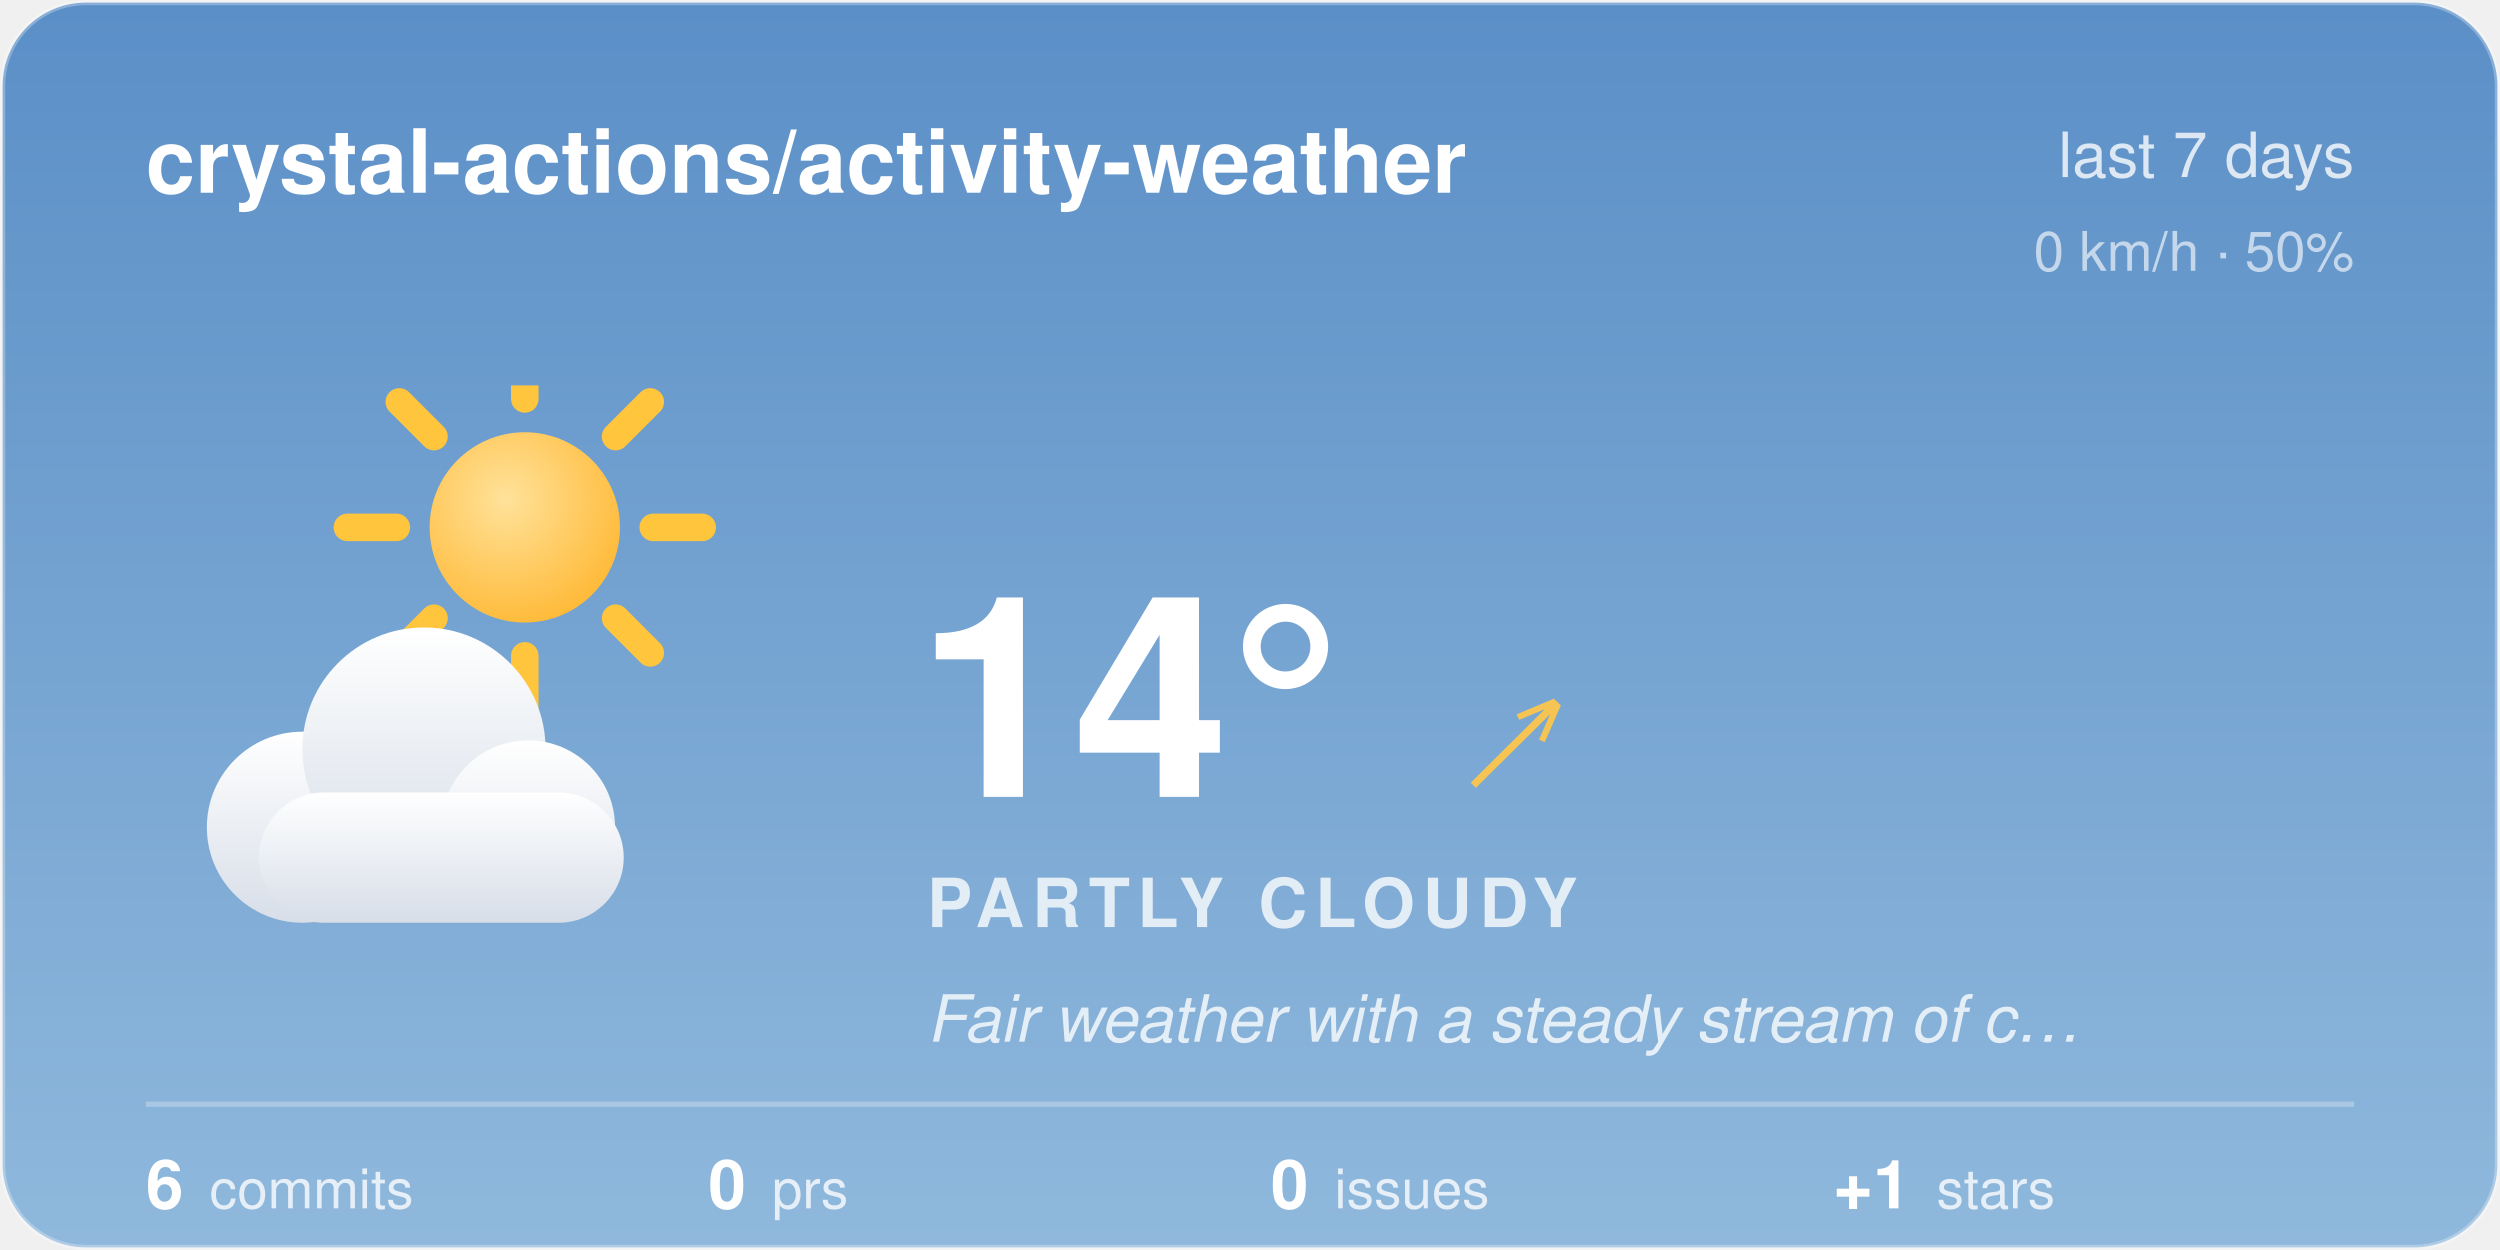
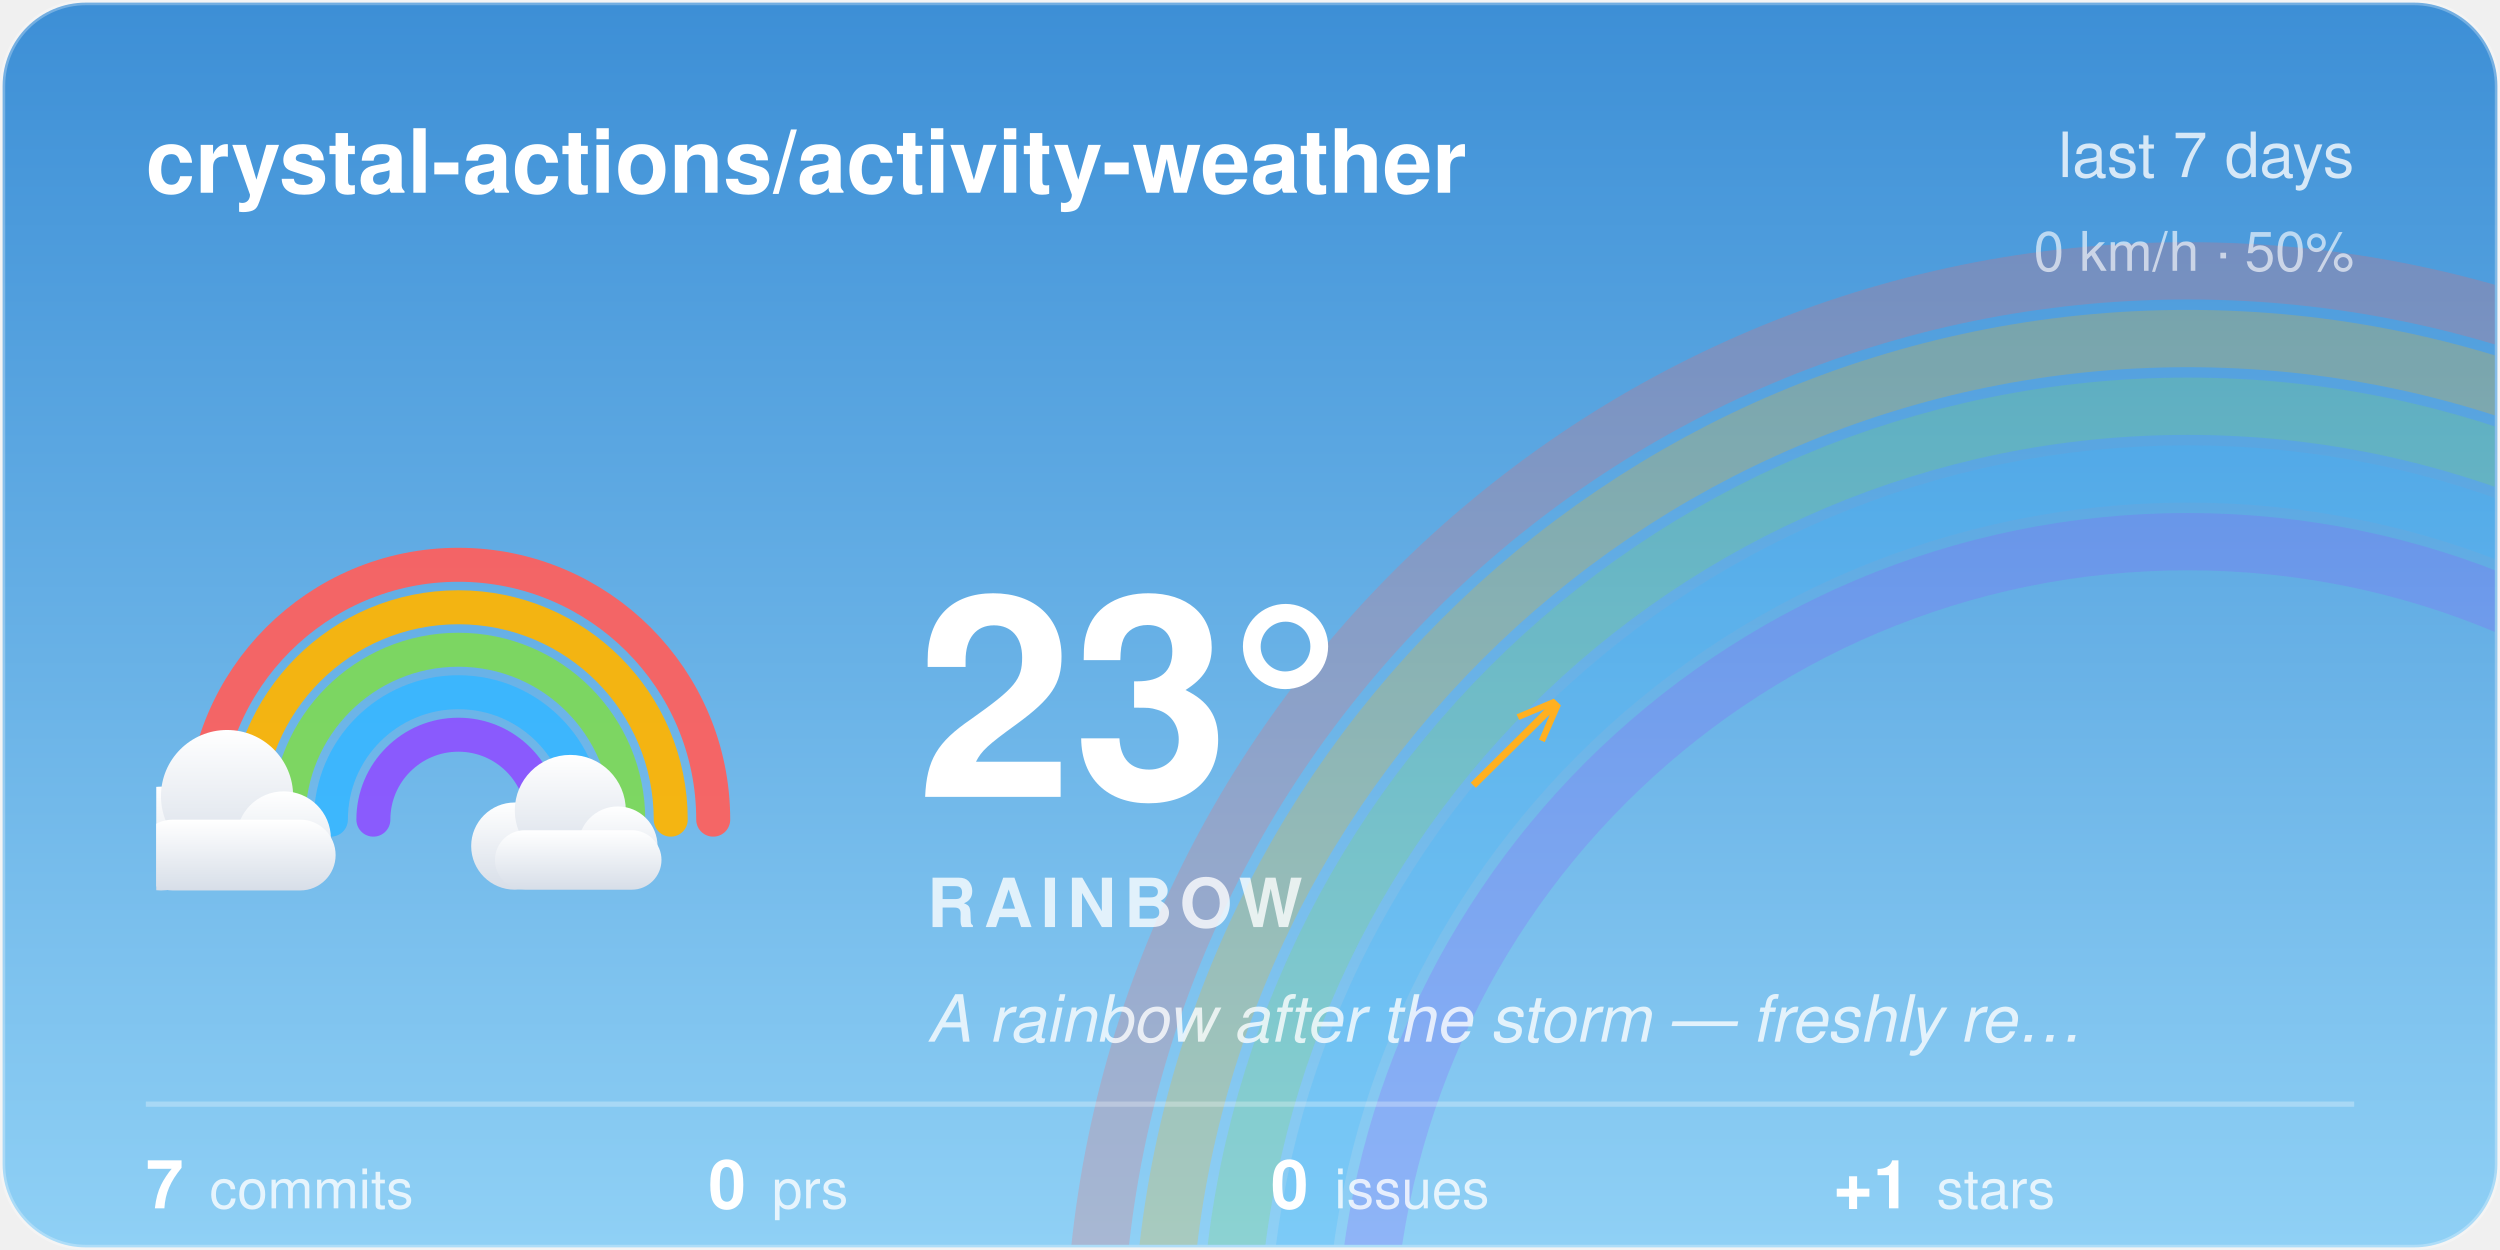
<svg xmlns="http://www.w3.org/2000/svg" width="480" height="240" viewBox="0 0 480 240">
-   <style>@keyframes aw-spin{to{transform:rotate(360deg)}}.aw-rays{animation:aw-spin 90s linear infinite;transform-origin:32px 32px}@keyframes aw-drift{50%{transform:translateX(5px)}}.aw-cloud{animation:aw-drift 7s ease-in-out infinite}@media (prefers-reduced-motion:reduce){*{animation:none !important}}.aw-ink{fill:#ffffff}.aw-sub{fill:rgba(255,255,255,0.78)}.aw-faint{fill:rgba(255,255,255,0.28)}.aw-stroke{stroke:rgba(255,255,255,0.28)}.aw-s0{stop-color:#5B8FC7}.aw-s1{stop-color:#8FB8DC}.aw-c0{stop-color:#ffffff}.aw-c1{stop-color:#d7dee8}.aw-bg{fill:transparent}@media (prefers-color-scheme:dark){.aw-ink{fill:#ffffff}.aw-sub{fill:rgba(255,255,255,0.78)}.aw-faint{fill:rgba(255,255,255,0.28)}.aw-stroke{stroke:rgba(255,255,255,0.28)}.aw-s0{stop-color:#1B2A47}.aw-s1{stop-color:#45608A}.aw-c0{stop-color:#b8c4d4}.aw-c1{stop-color:#8494ac}.aw-bg{fill:transparent}}</style>
+   <style>@keyframes aw-drift{50%{transform:translateX(5px)}}.aw-cloud{animation:aw-drift 7s ease-in-out infinite}@keyframes aw-glow{50%{opacity:1}}.aw-arc{animation:aw-glow 5s ease-in-out infinite}@media (prefers-reduced-motion:reduce){*{animation:none !important}}.aw-ink{fill:#ffffff}.aw-sub{fill:rgba(255,255,255,0.78)}.aw-faint{fill:rgba(255,255,255,0.28)}.aw-stroke{stroke:rgba(255,255,255,0.28)}.aw-s0{stop-color:#3D8FD6}.aw-s1{stop-color:#8FD0F5}.aw-c0{stop-color:#ffffff}.aw-c1{stop-color:#d7dee8}.aw-bg{fill:transparent}@media (prefers-color-scheme:dark){.aw-ink{fill:#ffffff}.aw-sub{fill:rgba(255,255,255,0.78)}.aw-faint{fill:rgba(255,255,255,0.28)}.aw-stroke{stroke:rgba(255,255,255,0.28)}.aw-s0{stop-color:#12295C}.aw-s1{stop-color:#3A5FA0}.aw-c0{stop-color:#b8c4d4}.aw-c1{stop-color:#8494ac}.aw-bg{fill:transparent}}</style>
  <defs>
    <linearGradient id="aw-sky" x1="0" y1="0" x2="0" y2="1">
      <stop offset="0" class="aw-s0" />
      <stop offset="1" class="aw-s1" />
    </linearGradient>
    <linearGradient id="awg-cloud" x1="0" y1="0" x2="0" y2="1">
      <stop offset="0" class="aw-c0" />
      <stop offset="1" class="aw-c1" />
    </linearGradient>
    <radialGradient id="awg-sun" cx="0.4" cy="0.35" r="0.85">
      <stop offset="0" stop-color="#FFE29A" />
      <stop offset="1" stop-color="#FFB020" />
    </radialGradient>
    <linearGradient id="awg-storm" x1="0" y1="0" x2="0" y2="1">
      <stop offset="0" stop-color="#7A8699" />
      <stop offset="1" stop-color="#56637A" />
    </linearGradient>
-     <symbol id="aw-i-partly_cloudy" viewBox="0 0 64 64">
-       <g transform="translate(16,-8) scale(0.72)">
-         <g class="aw-rays" stroke="#FFC53D" stroke-width="4.05" stroke-linecap="round">
-           <line x1="50.9" y1="32" x2="58.1" y2="32" />
-           <line x1="45.36" y1="45.36" x2="50.46" y2="50.46" />
-           <line x1="32" y1="50.9" x2="32" y2="58.1" />
-           <line x1="18.64" y1="45.36" x2="13.54" y2="50.46" />
-           <line x1="13.1" y1="32" x2="5.9" y2="32" />
-           <line x1="18.64" y1="18.64" x2="13.54" y2="13.54" />
-           <line x1="32" y1="13.1" x2="32" y2="5.9" />
-           <line x1="45.36" y1="18.64" x2="50.46" y2="13.54" />
-         </g>
-         <circle cx="32" cy="32" r="14" fill="url(#awg-sun)" />
+     <symbol id="aw-i-rainbow" viewBox="0 0 64 64">
+       <g fill="none" stroke-width="3.6" stroke-linecap="round" class="aw-arc" opacity="0.92">
+         <path d="M5 46 A27 27 0 0 1 59 46" stroke="#FF5E5B" />
+         <path d="M9.5 46 A22.5 22.5 0 0 1 54.5 46" stroke="#FFB400" />
+         <path d="M14 46 A18 18 0 0 1 50 46" stroke="#7ED957" />
+         <path d="M18.5 46 A13.5 13.5 0 0 1 45.5 46" stroke="#38B6FF" />
+         <path d="M23 46 A9 9 0 0 1 41 46" stroke="#8C52FF" />
      </g>
-       <g class="aw-cloud" transform="translate(-2,10) scale(0.92)" fill="url(#awg-cloud)">
+       <g class="aw-cloud" transform="translate(-9,28) scale(0.5)" fill="url(#awg-cloud)">
+         <circle cx="19" cy="40" r="11" />
+         <circle cx="33" cy="31" r="14" />
+         <circle cx="45" cy="40" r="10" />
+         <rect x="14" y="36" width="42" height="15" rx="7.5" />
+       </g>
+       <g class="aw-cloud" transform="translate(30,32) scale(0.42)" fill="url(#awg-cloud)">
        <circle cx="19" cy="40" r="11" />
        <circle cx="33" cy="31" r="14" />
        <circle cx="45" cy="40" r="10" />
        <rect x="14" y="36" width="42" height="15" rx="7.5" />
      </g>
    </symbol>
    <clipPath id="aw-card">
      <rect x="1" y="1" width="478" height="238" rx="16" />
    </clipPath>
  </defs>
  <rect x="0.5" y="0.5" width="479" height="239" rx="16" fill="url(#aw-sky)" class="aw-stroke" />
  <g clip-path="url(#aw-card)">
+     <g fill="none" stroke-width="11" opacity="0.22">
+       <path d="M210 262 A210 210 0 0 1 630 262" stroke="#FF5E5B" />
+       <path d="M223 262 A197 197 0 0 1 617 262" stroke="#FFB400" />
+       <path d="M236 262 A184 184 0 0 1 604 262" stroke="#7ED957" />
+       <path d="M249 262 A171 171 0 0 1 591 262" stroke="#38B6FF" />
+       <path d="M262 262 A158 158 0 0 1 578 262" stroke="#8C52FF" />
+     </g>
  </g>
  <text x="28" y="37" font-family="-apple-system, 'Segoe UI', Helvetica, Arial, sans-serif" font-size="17" font-weight="600" class="aw-ink">crystal-actions/activity-weather</text>
  <text x="452" y="34" text-anchor="end" font-family="-apple-system, 'Segoe UI', Helvetica, Arial, sans-serif" font-size="12" class="aw-sub">last 7 days</text>
  <text x="452" y="52" text-anchor="end" font-family="-apple-system, 'Segoe UI', Helvetica, Arial, sans-serif" font-size="10.5" class="aw-sub" opacity="0.8">0 km/h · 50%</text>
-   <use href="#aw-i-partly_cloudy" x="30" y="74" width="116" height="116" />
-   <text x="176" y="153" font-family="-apple-system, 'Segoe UI', Helvetica, Arial, sans-serif" font-size="54" font-weight="700" class="aw-ink">14°</text>
-   <text x="282.5" y="150" font-family="-apple-system, 'Segoe UI', Helvetica, Arial, sans-serif" font-size="24" fill="#F5C453">↗</text>
-   <text x="178" y="178" font-family="-apple-system, 'Segoe UI', Helvetica, Arial, sans-serif" font-size="13" font-weight="600" letter-spacing="1.5" class="aw-sub">PARTLY CLOUDY</text>
-   <text x="178" y="200" font-family="-apple-system, 'Segoe UI', Helvetica, Arial, sans-serif" font-size="12.5" font-style="italic" class="aw-sub">Fair weather with a steady stream of c…</text>
+   <use href="#aw-i-rainbow" x="30" y="74" width="116" height="116" />
+   <text x="176" y="153" font-family="-apple-system, 'Segoe UI', Helvetica, Arial, sans-serif" font-size="54" font-weight="700" class="aw-ink">23°</text>
+   <text x="282.5" y="150" font-family="-apple-system, 'Segoe UI', Helvetica, Arial, sans-serif" font-size="24" fill="#FFB020">↗</text>
+   <text x="178" y="178" font-family="-apple-system, 'Segoe UI', Helvetica, Arial, sans-serif" font-size="13" font-weight="600" letter-spacing="1.5" class="aw-sub">RAINBOW</text>
+   <text x="178" y="200" font-family="-apple-system, 'Segoe UI', Helvetica, Arial, sans-serif" font-size="12.5" font-style="italic" class="aw-sub">A rainbow after the storm — freshly re…</text>
  <line x1="28" y1="212" x2="452" y2="212" class="aw-stroke" stroke-width="1" />
-   <text x="28" y="232" font-family="-apple-system, 'Segoe UI', Helvetica, Arial, sans-serif" font-size="13" font-weight="600" class="aw-ink">6<tspan dx="5" font-size="10.5" font-weight="400" class="aw-sub">commits</tspan>
+   <text x="28" y="232" font-family="-apple-system, 'Segoe UI', Helvetica, Arial, sans-serif" font-size="13" font-weight="600" class="aw-ink">7<tspan dx="5" font-size="10.5" font-weight="400" class="aw-sub">commits</tspan>
  </text>
  <text x="136" y="232" font-family="-apple-system, 'Segoe UI', Helvetica, Arial, sans-serif" font-size="13" font-weight="600" class="aw-ink">0<tspan dx="5" font-size="10.5" font-weight="400" class="aw-sub">prs</tspan>
  </text>
  <text x="244" y="232" font-family="-apple-system, 'Segoe UI', Helvetica, Arial, sans-serif" font-size="13" font-weight="600" class="aw-ink">0<tspan dx="5" font-size="10.5" font-weight="400" class="aw-sub">issues</tspan>
  </text>
  <text x="352" y="232" font-family="-apple-system, 'Segoe UI', Helvetica, Arial, sans-serif" font-size="13" font-weight="600" class="aw-ink">+1<tspan dx="5" font-size="10.5" font-weight="400" class="aw-sub">stars</tspan>
  </text>
</svg>
